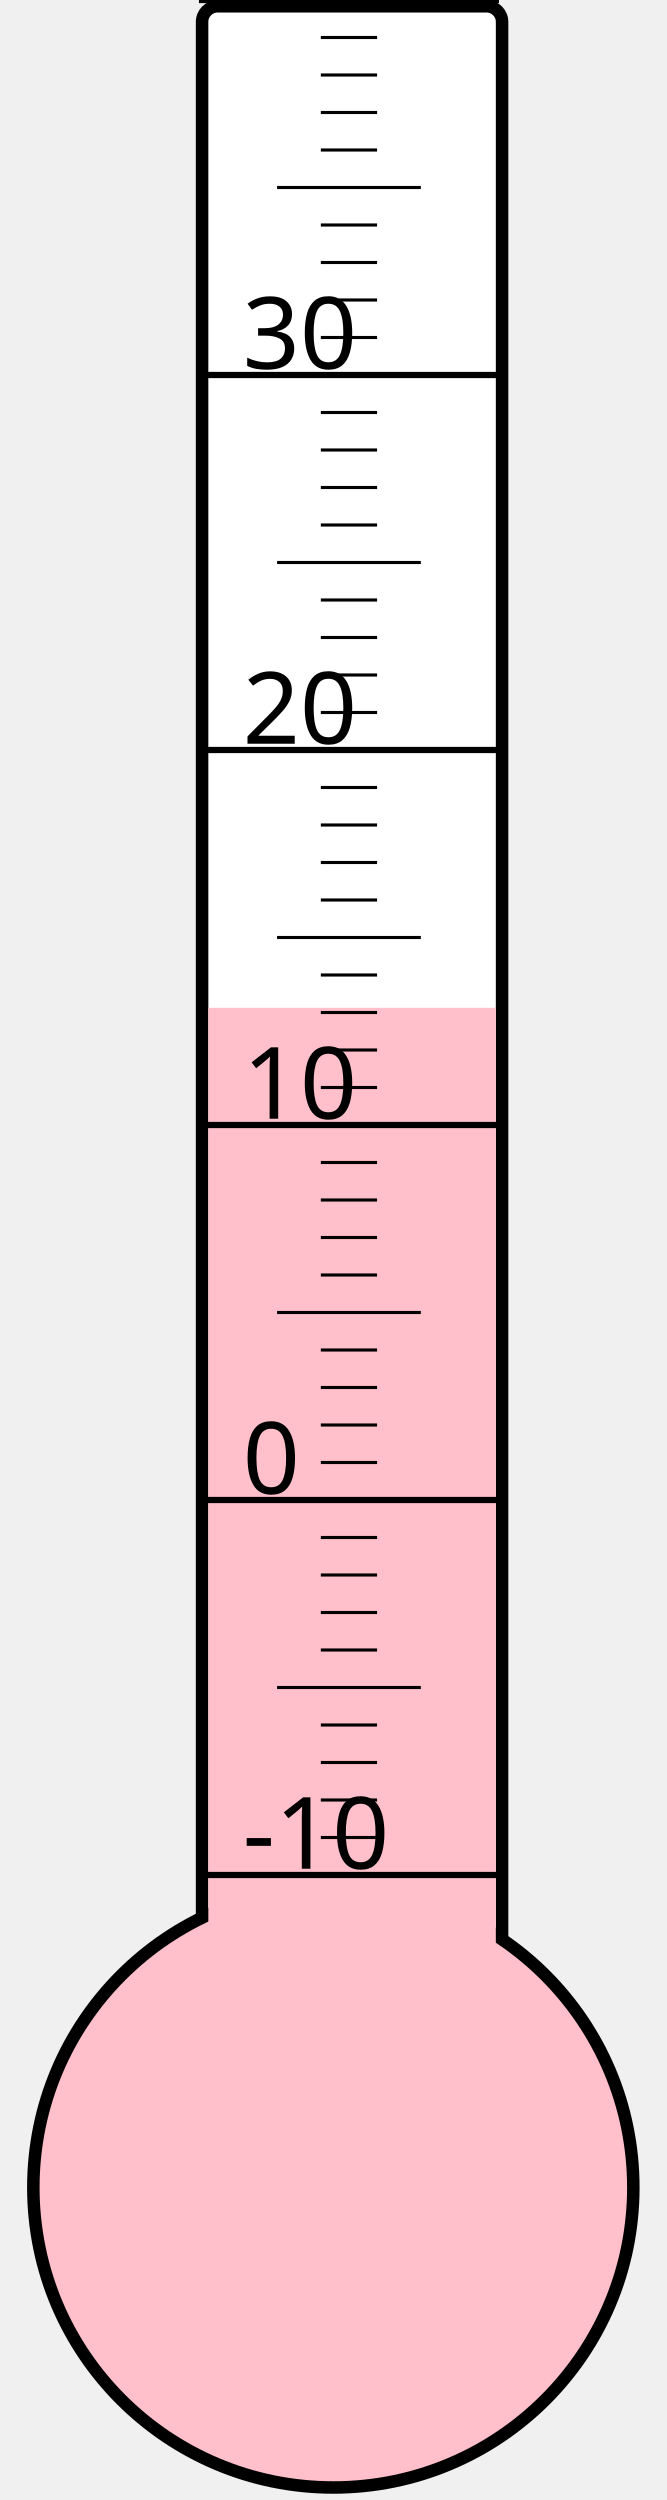
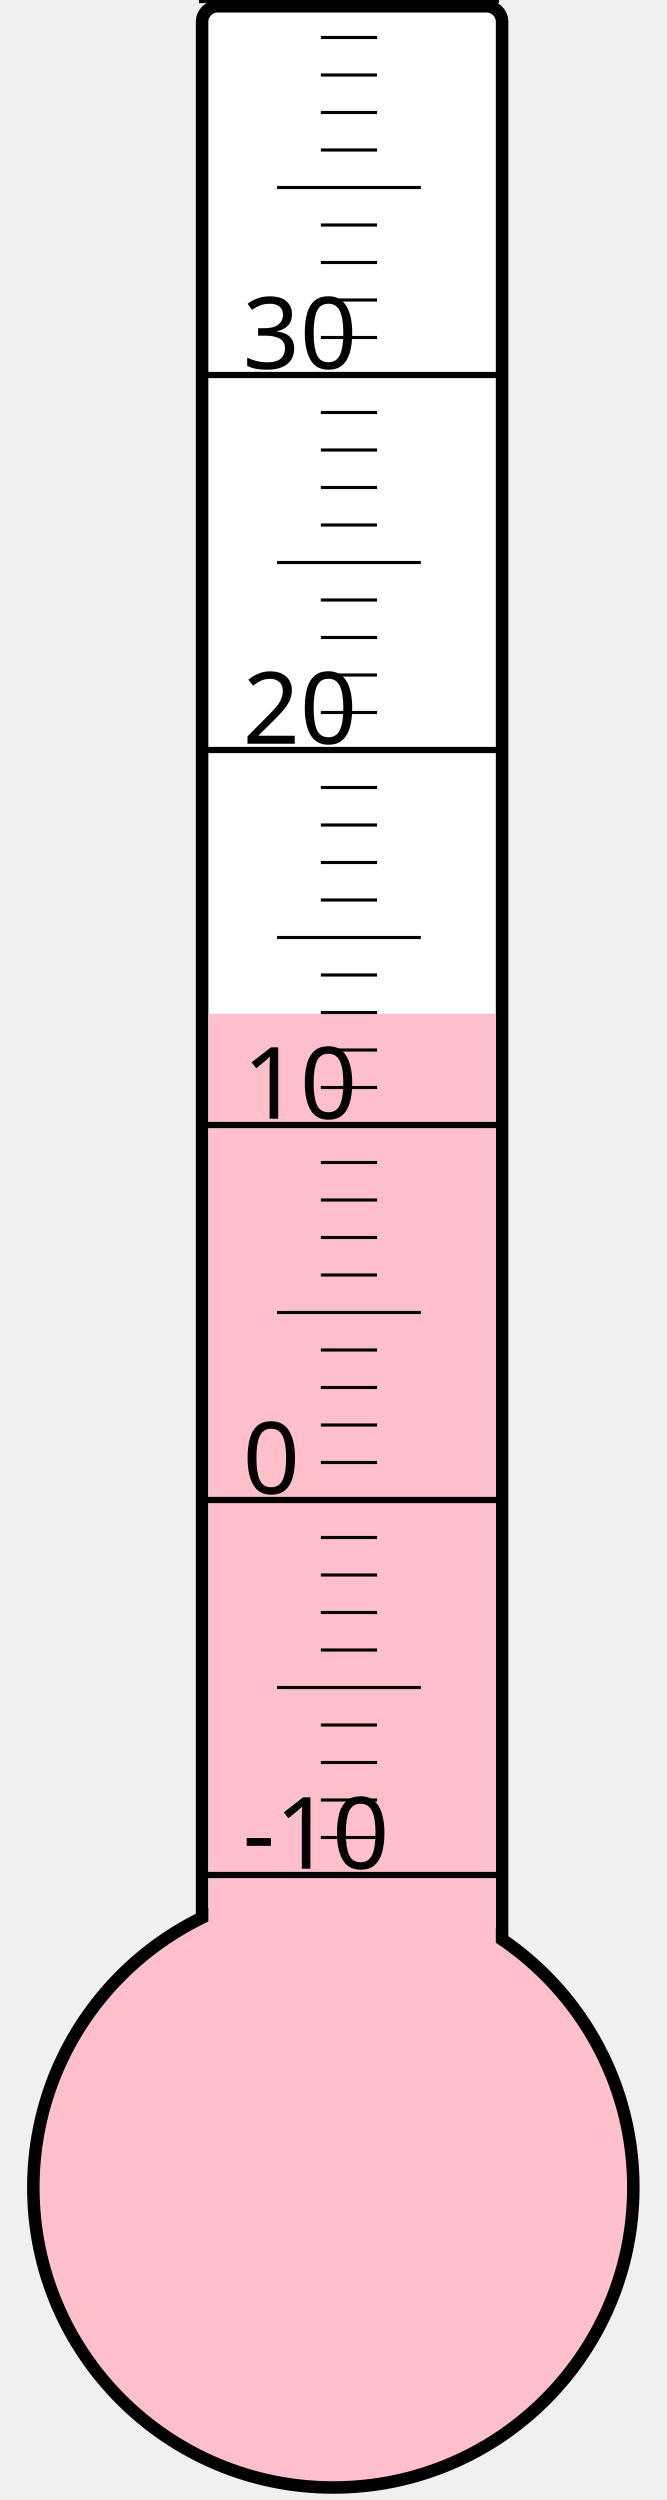
<svg xmlns="http://www.w3.org/2000/svg" width="40px" height="150px" viewBox="0 0 200 800">
  <rect width="200" height="800" x="0" y="0" style="fill: #ffffeb; fill-opacity: 0;" />
  <rect width="96" height="680" x="58" y="2" rx="5" ry="5" style="fill: white; fill-opacity: 1; stroke: black; stroke-width: 4;" />
  <circle cx="100" cy="700" r="96" style="fill: pink; stroke: black; stroke-width: 4;" />
-   <rect width="92" height="377.5" x="60" y="322.5" style="fill: pink; fill-opacity: 1; stroke-width: 0;" />
+   <rect width="92" height="375.625" x="60" y="324.375" style="fill: pink; fill-opacity: 1; stroke-width: 0;" />
  <text x="71" y="598" style="font-family: sans-serif; font-size: 24pt;">-10</text>
  <text x="71" y="478" style="font-family: sans-serif; font-size: 24pt;">0</text>
  <text x="71" y="358" style="font-family: sans-serif; font-size: 24pt;">10</text>
  <text x="71" y="238" style="font-family: sans-serif; font-size: 24pt;">20</text>
  <text x="71" y="118" style="font-family: sans-serif; font-size: 24pt;">30</text>
  <g style="stroke: black;">
    <line x1="57" y1="600" x2="153" y2="600" style="stroke-width: 2;" />
    <line x1="96" y1="588" x2="114" y2="588" style="stroke-width: 1;" />
    <line x1="96" y1="576" x2="114" y2="576" style="stroke-width: 1;" />
    <line x1="96" y1="564" x2="114" y2="564" style="stroke-width: 1;" />
    <line x1="96" y1="552" x2="114" y2="552" style="stroke-width: 1;" />
    <line x1="82" y1="540" x2="128" y2="540" style="stroke-width: 1;" />
    <line x1="96" y1="528" x2="114" y2="528" style="stroke-width: 1;" />
    <line x1="96" y1="516" x2="114" y2="516" style="stroke-width: 1;" />
    <line x1="96" y1="504" x2="114" y2="504" style="stroke-width: 1;" />
    <line x1="96" y1="492" x2="114" y2="492" style="stroke-width: 1;" />
    <line x1="57" y1="480" x2="153" y2="480" style="stroke-width: 2;" />
    <line x1="96" y1="468" x2="114" y2="468" style="stroke-width: 1;" />
    <line x1="96" y1="456" x2="114" y2="456" style="stroke-width: 1;" />
    <line x1="96" y1="444" x2="114" y2="444" style="stroke-width: 1;" />
    <line x1="96" y1="432" x2="114" y2="432" style="stroke-width: 1;" />
    <line x1="82" y1="420" x2="128" y2="420" style="stroke-width: 1;" />
    <line x1="96" y1="408" x2="114" y2="408" style="stroke-width: 1;" />
    <line x1="96" y1="396" x2="114" y2="396" style="stroke-width: 1;" />
    <line x1="96" y1="384" x2="114" y2="384" style="stroke-width: 1;" />
    <line x1="96" y1="372" x2="114" y2="372" style="stroke-width: 1;" />
    <line x1="57" y1="360" x2="153" y2="360" style="stroke-width: 2;" />
    <line x1="96" y1="348" x2="114" y2="348" style="stroke-width: 1;" />
    <line x1="96" y1="336" x2="114" y2="336" style="stroke-width: 1;" />
    <line x1="96" y1="324" x2="114" y2="324" style="stroke-width: 1;" />
    <line x1="96" y1="312" x2="114" y2="312" style="stroke-width: 1;" />
    <line x1="82" y1="300" x2="128" y2="300" style="stroke-width: 1;" />
    <line x1="96" y1="288" x2="114" y2="288" style="stroke-width: 1;" />
    <line x1="96" y1="276" x2="114" y2="276" style="stroke-width: 1;" />
    <line x1="96" y1="264" x2="114" y2="264" style="stroke-width: 1;" />
    <line x1="96" y1="252" x2="114" y2="252" style="stroke-width: 1;" />
    <line x1="57" y1="240" x2="153" y2="240" style="stroke-width: 2;" />
    <line x1="96" y1="228" x2="114" y2="228" style="stroke-width: 1;" />
    <line x1="96" y1="216" x2="114" y2="216" style="stroke-width: 1;" />
    <line x1="96" y1="204" x2="114" y2="204" style="stroke-width: 1;" />
    <line x1="96" y1="192" x2="114" y2="192" style="stroke-width: 1;" />
    <line x1="82" y1="180" x2="128" y2="180" style="stroke-width: 1;" />
    <line x1="96" y1="168" x2="114" y2="168" style="stroke-width: 1;" />
    <line x1="96" y1="156" x2="114" y2="156" style="stroke-width: 1;" />
    <line x1="96" y1="144" x2="114" y2="144" style="stroke-width: 1;" />
    <line x1="96" y1="132" x2="114" y2="132" style="stroke-width: 1;" />
    <line x1="57" y1="120" x2="153" y2="120" style="stroke-width: 2;" />
    <line x1="96" y1="108" x2="114" y2="108" style="stroke-width: 1;" />
    <line x1="96" y1="96" x2="114" y2="96" style="stroke-width: 1;" />
    <line x1="96" y1="84" x2="114" y2="84" style="stroke-width: 1;" />
    <line x1="96" y1="72" x2="114" y2="72" style="stroke-width: 1;" />
    <line x1="82" y1="60" x2="128" y2="60" style="stroke-width: 1;" />
    <line x1="96" y1="48" x2="114" y2="48" style="stroke-width: 1;" />
    <line x1="96" y1="36" x2="114" y2="36" style="stroke-width: 1;" />
    <line x1="96" y1="24" x2="114" y2="24" style="stroke-width: 1;" />
    <line x1="96" y1="12" x2="114" y2="12" style="stroke-width: 1;" />
    <line x1="57" y1="0" x2="153" y2="0" style="stroke-width: 2;" />
  </g>
</svg>
